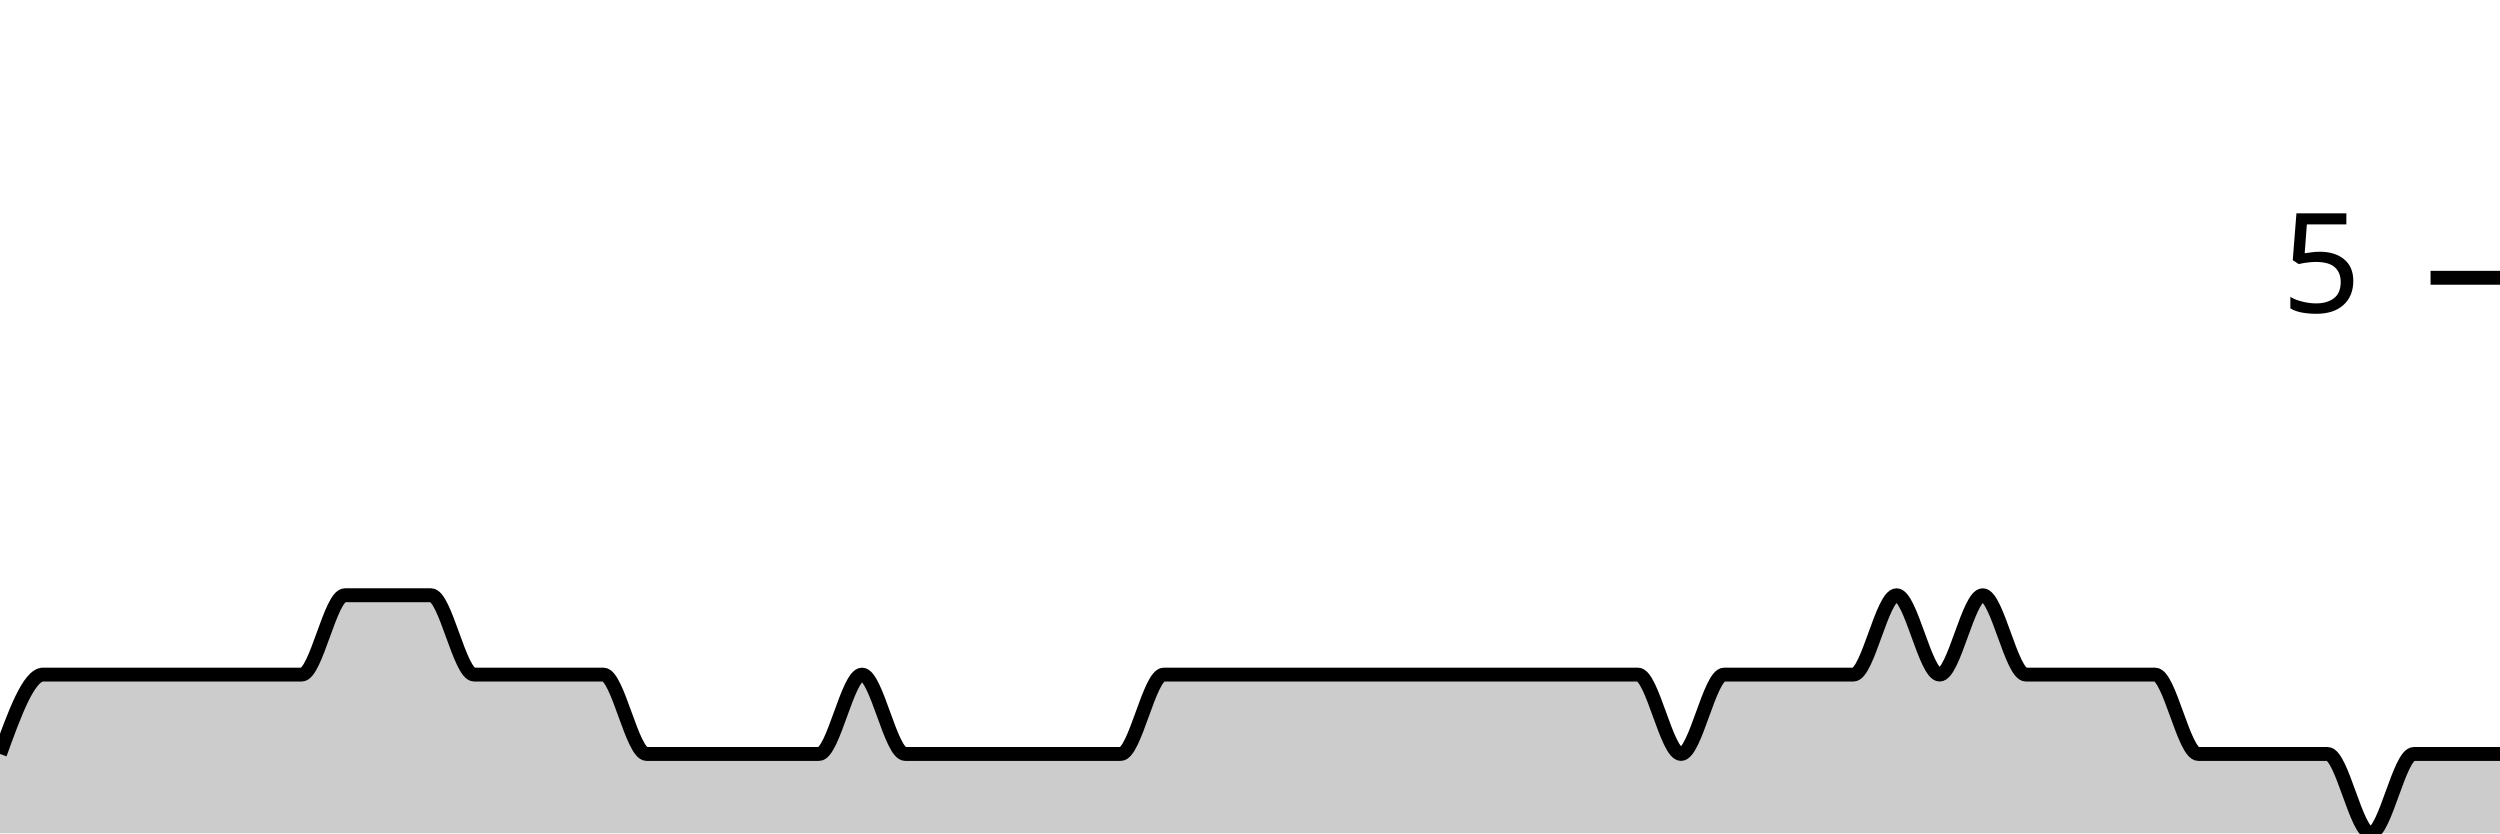
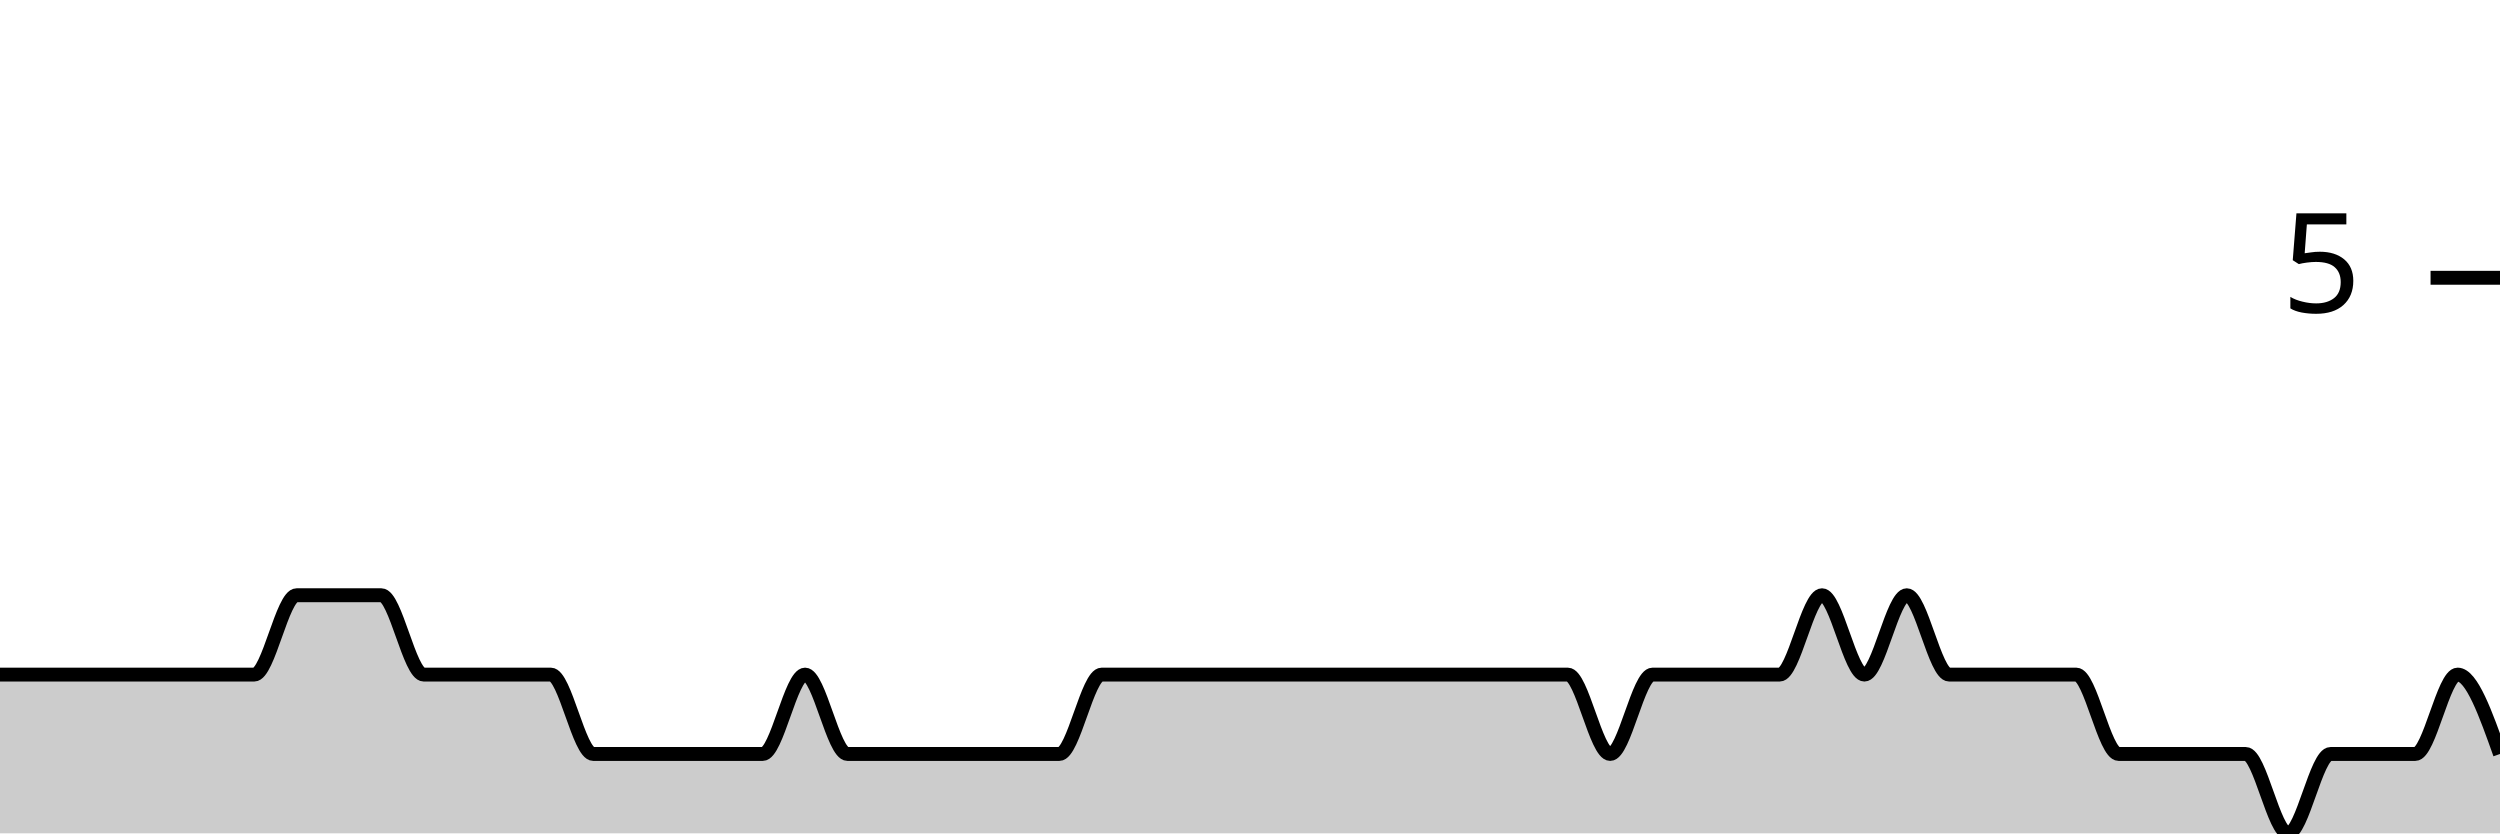
<svg xmlns="http://www.w3.org/2000/svg" viewBox="0 0 180 60">
  <g transform="translate(0,20)">
-     <path class="area" fill="rgba(0, 0, 0, 0.2)" d="M0,34.286C1.034,31.429,2.069,28.571,3.103,28.571C4.138,28.571,5.172,28.571,6.207,28.571C7.241,28.571,8.276,28.571,9.31,28.571C10.345,28.571,11.379,28.571,12.414,28.571C13.448,28.571,14.483,28.571,15.517,28.571C16.552,28.571,17.586,28.571,18.621,28.571C19.655,28.571,20.69,28.571,21.724,28.571C22.759,28.571,23.793,22.857,24.828,22.857C25.862,22.857,26.897,22.857,27.931,22.857C28.966,22.857,30,22.857,31.034,22.857C32.069,22.857,33.103,28.571,34.138,28.571C35.172,28.571,36.207,28.571,37.241,28.571C38.276,28.571,39.31,28.571,40.345,28.571C41.379,28.571,42.414,28.571,43.448,28.571C44.483,28.571,45.517,34.286,46.552,34.286C47.586,34.286,48.621,34.286,49.655,34.286C50.69,34.286,51.724,34.286,52.759,34.286C53.793,34.286,54.828,34.286,55.862,34.286C56.897,34.286,57.931,34.286,58.966,34.286C60,34.286,61.034,28.571,62.069,28.571C63.103,28.571,64.138,34.286,65.172,34.286C66.207,34.286,67.241,34.286,68.276,34.286C69.31,34.286,70.345,34.286,71.379,34.286C72.414,34.286,73.448,34.286,74.483,34.286C75.517,34.286,76.552,34.286,77.586,34.286C78.621,34.286,79.655,34.286,80.69,34.286C81.724,34.286,82.759,28.571,83.793,28.571C84.828,28.571,85.862,28.571,86.897,28.571C87.931,28.571,88.966,28.571,90,28.571C91.034,28.571,92.069,28.571,93.103,28.571C94.138,28.571,95.172,28.571,96.207,28.571C97.241,28.571,98.276,28.571,99.31,28.571C100.345,28.571,101.379,28.571,102.414,28.571C103.448,28.571,104.483,28.571,105.517,28.571C106.552,28.571,107.586,28.571,108.621,28.571C109.655,28.571,110.69,28.571,111.724,28.571C112.759,28.571,113.793,28.571,114.828,28.571C115.862,28.571,116.897,28.571,117.931,28.571C118.966,28.571,120,34.286,121.034,34.286C122.069,34.286,123.103,28.571,124.138,28.571C125.172,28.571,126.207,28.571,127.241,28.571C128.276,28.571,129.31,28.571,130.345,28.571C131.379,28.571,132.414,28.571,133.448,28.571C134.483,28.571,135.517,22.857,136.552,22.857C137.586,22.857,138.621,28.571,139.655,28.571C140.69,28.571,141.724,22.857,142.759,22.857C143.793,22.857,144.828,28.571,145.862,28.571C146.897,28.571,147.931,28.571,148.966,28.571C150,28.571,151.034,28.571,152.069,28.571C153.103,28.571,154.138,28.571,155.172,28.571C156.207,28.571,157.241,34.286,158.276,34.286C159.31,34.286,160.345,34.286,161.379,34.286C162.414,34.286,163.448,34.286,164.483,34.286C165.517,34.286,166.552,34.286,167.586,34.286C168.621,34.286,169.655,40,170.69,40C171.724,40,172.759,34.286,173.793,34.286C174.828,34.286,175.862,34.286,176.897,34.286C177.931,34.286,178.966,34.286,180,34.286L180,40C178.966,40,177.931,40,176.897,40C175.862,40,174.828,40,173.793,40C172.759,40,171.724,40,170.69,40C169.655,40,168.621,40,167.586,40C166.552,40,165.517,40,164.483,40C163.448,40,162.414,40,161.379,40C160.345,40,159.31,40,158.276,40C157.241,40,156.207,40,155.172,40C154.138,40,153.103,40,152.069,40C151.034,40,150,40,148.966,40C147.931,40,146.897,40,145.862,40C144.828,40,143.793,40,142.759,40C141.724,40,140.69,40,139.655,40C138.621,40,137.586,40,136.552,40C135.517,40,134.483,40,133.448,40C132.414,40,131.379,40,130.345,40C129.31,40,128.276,40,127.241,40C126.207,40,125.172,40,124.138,40C123.103,40,122.069,40,121.034,40C120,40,118.966,40,117.931,40C116.897,40,115.862,40,114.828,40C113.793,40,112.759,40,111.724,40C110.69,40,109.655,40,108.621,40C107.586,40,106.552,40,105.517,40C104.483,40,103.448,40,102.414,40C101.379,40,100.345,40,99.31,40C98.276,40,97.241,40,96.207,40C95.172,40,94.138,40,93.103,40C92.069,40,91.034,40,90,40C88.966,40,87.931,40,86.897,40C85.862,40,84.828,40,83.793,40C82.759,40,81.724,40,80.69,40C79.655,40,78.621,40,77.586,40C76.552,40,75.517,40,74.483,40C73.448,40,72.414,40,71.379,40C70.345,40,69.31,40,68.276,40C67.241,40,66.207,40,65.172,40C64.138,40,63.103,40,62.069,40C61.034,40,60,40,58.966,40C57.931,40,56.897,40,55.862,40C54.828,40,53.793,40,52.759,40C51.724,40,50.69,40,49.655,40C48.621,40,47.586,40,46.552,40C45.517,40,44.483,40,43.448,40C42.414,40,41.379,40,40.345,40C39.31,40,38.276,40,37.241,40C36.207,40,35.172,40,34.138,40C33.103,40,32.069,40,31.034,40C30,40,28.966,40,27.931,40C26.897,40,25.862,40,24.828,40C23.793,40,22.759,40,21.724,40C20.69,40,19.655,40,18.621,40C17.586,40,16.552,40,15.517,40C14.483,40,13.448,40,12.414,40C11.379,40,10.345,40,9.31,40C8.276,40,7.241,40,6.207,40C5.172,40,4.138,40,3.103,40C2.069,40,1.034,40,0,40Z" />
-     <path class="line" stroke="black" fill="none" d="M0,34.286C1.034,31.429,2.069,28.571,3.103,28.571C4.138,28.571,5.172,28.571,6.207,28.571C7.241,28.571,8.276,28.571,9.31,28.571C10.345,28.571,11.379,28.571,12.414,28.571C13.448,28.571,14.483,28.571,15.517,28.571C16.552,28.571,17.586,28.571,18.621,28.571C19.655,28.571,20.69,28.571,21.724,28.571C22.759,28.571,23.793,22.857,24.828,22.857C25.862,22.857,26.897,22.857,27.931,22.857C28.966,22.857,30,22.857,31.034,22.857C32.069,22.857,33.103,28.571,34.138,28.571C35.172,28.571,36.207,28.571,37.241,28.571C38.276,28.571,39.31,28.571,40.345,28.571C41.379,28.571,42.414,28.571,43.448,28.571C44.483,28.571,45.517,34.286,46.552,34.286C47.586,34.286,48.621,34.286,49.655,34.286C50.69,34.286,51.724,34.286,52.759,34.286C53.793,34.286,54.828,34.286,55.862,34.286C56.897,34.286,57.931,34.286,58.966,34.286C60,34.286,61.034,28.571,62.069,28.571C63.103,28.571,64.138,34.286,65.172,34.286C66.207,34.286,67.241,34.286,68.276,34.286C69.31,34.286,70.345,34.286,71.379,34.286C72.414,34.286,73.448,34.286,74.483,34.286C75.517,34.286,76.552,34.286,77.586,34.286C78.621,34.286,79.655,34.286,80.69,34.286C81.724,34.286,82.759,28.571,83.793,28.571C84.828,28.571,85.862,28.571,86.897,28.571C87.931,28.571,88.966,28.571,90,28.571C91.034,28.571,92.069,28.571,93.103,28.571C94.138,28.571,95.172,28.571,96.207,28.571C97.241,28.571,98.276,28.571,99.31,28.571C100.345,28.571,101.379,28.571,102.414,28.571C103.448,28.571,104.483,28.571,105.517,28.571C106.552,28.571,107.586,28.571,108.621,28.571C109.655,28.571,110.69,28.571,111.724,28.571C112.759,28.571,113.793,28.571,114.828,28.571C115.862,28.571,116.897,28.571,117.931,28.571C118.966,28.571,120,34.286,121.034,34.286C122.069,34.286,123.103,28.571,124.138,28.571C125.172,28.571,126.207,28.571,127.241,28.571C128.276,28.571,129.31,28.571,130.345,28.571C131.379,28.571,132.414,28.571,133.448,28.571C134.483,28.571,135.517,22.857,136.552,22.857C137.586,22.857,138.621,28.571,139.655,28.571C140.69,28.571,141.724,22.857,142.759,22.857C143.793,22.857,144.828,28.571,145.862,28.571C146.897,28.571,147.931,28.571,148.966,28.571C150,28.571,151.034,28.571,152.069,28.571C153.103,28.571,154.138,28.571,155.172,28.571C156.207,28.571,157.241,34.286,158.276,34.286C159.31,34.286,160.345,34.286,161.379,34.286C162.414,34.286,163.448,34.286,164.483,34.286C165.517,34.286,166.552,34.286,167.586,34.286C168.621,34.286,169.655,40,170.69,40C171.724,40,172.759,34.286,173.793,34.286C174.828,34.286,175.862,34.286,176.897,34.286C177.931,34.286,178.966,34.286,180,34.286" />
+     <path class="area" fill="rgba(0, 0, 0, 0.2)" d="M0,28.571C1.017,28.571,2.034,28.571,3.051,28.571C4.068,28.571,5.085,28.571,6.102,28.571C7.119,28.571,8.136,28.571,9.153,28.571C10.169,28.571,11.186,28.571,12.203,28.571C13.22,28.571,14.237,28.571,15.254,28.571C16.271,28.571,17.288,28.571,18.305,28.571C19.322,28.571,20.339,22.857,21.356,22.857C22.373,22.857,23.39,22.857,24.407,22.857C25.424,22.857,26.441,22.857,27.458,22.857C28.475,22.857,29.492,28.571,30.508,28.571C31.525,28.571,32.542,28.571,33.559,28.571C34.576,28.571,35.593,28.571,36.61,28.571C37.627,28.571,38.644,28.571,39.661,28.571C40.678,28.571,41.695,34.286,42.712,34.286C43.729,34.286,44.746,34.286,45.763,34.286C46.78,34.286,47.797,34.286,48.814,34.286C49.831,34.286,50.847,34.286,51.864,34.286C52.881,34.286,53.898,34.286,54.915,34.286C55.932,34.286,56.949,28.571,57.966,28.571C58.983,28.571,60,34.286,61.017,34.286C62.034,34.286,63.051,34.286,64.068,34.286C65.085,34.286,66.102,34.286,67.119,34.286C68.136,34.286,69.153,34.286,70.169,34.286C71.186,34.286,72.203,34.286,73.22,34.286C74.237,34.286,75.254,34.286,76.271,34.286C77.288,34.286,78.305,28.571,79.322,28.571C80.339,28.571,81.356,28.571,82.373,28.571C83.39,28.571,84.407,28.571,85.424,28.571C86.441,28.571,87.458,28.571,88.475,28.571C89.492,28.571,90.508,28.571,91.525,28.571C92.542,28.571,93.559,28.571,94.576,28.571C95.593,28.571,96.61,28.571,97.627,28.571C98.644,28.571,99.661,28.571,100.678,28.571C101.695,28.571,102.712,28.571,103.729,28.571C104.746,28.571,105.763,28.571,106.78,28.571C107.797,28.571,108.814,28.571,109.831,28.571C110.847,28.571,111.864,28.571,112.881,28.571C113.898,28.571,114.915,34.286,115.932,34.286C116.949,34.286,117.966,28.571,118.983,28.571C120,28.571,121.017,28.571,122.034,28.571C123.051,28.571,124.068,28.571,125.085,28.571C126.102,28.571,127.119,28.571,128.136,28.571C129.153,28.571,130.169,22.857,131.186,22.857C132.203,22.857,133.22,28.571,134.237,28.571C135.254,28.571,136.271,22.857,137.288,22.857C138.305,22.857,139.322,28.571,140.339,28.571C141.356,28.571,142.373,28.571,143.39,28.571C144.407,28.571,145.424,28.571,146.441,28.571C147.458,28.571,148.475,28.571,149.492,28.571C150.508,28.571,151.525,34.286,152.542,34.286C153.559,34.286,154.576,34.286,155.593,34.286C156.61,34.286,157.627,34.286,158.644,34.286C159.661,34.286,160.678,34.286,161.695,34.286C162.712,34.286,163.729,40,164.746,40C165.763,40,166.78,34.286,167.797,34.286C168.814,34.286,169.831,34.286,170.847,34.286C171.864,34.286,172.881,34.286,173.898,34.286C174.915,34.286,175.932,28.571,176.949,28.571C177.966,28.571,178.983,31.429,180,34.286L180,40C178.983,40,177.966,40,176.949,40C175.932,40,174.915,40,173.898,40C172.881,40,171.864,40,170.847,40C169.831,40,168.814,40,167.797,40C166.78,40,165.763,40,164.746,40C163.729,40,162.712,40,161.695,40C160.678,40,159.661,40,158.644,40C157.627,40,156.61,40,155.593,40C154.576,40,153.559,40,152.542,40C151.525,40,150.508,40,149.492,40C148.475,40,147.458,40,146.441,40C145.424,40,144.407,40,143.39,40C142.373,40,141.356,40,140.339,40C139.322,40,138.305,40,137.288,40C136.271,40,135.254,40,134.237,40C133.22,40,132.203,40,131.186,40C130.169,40,129.153,40,128.136,40C127.119,40,126.102,40,125.085,40C124.068,40,123.051,40,122.034,40C121.017,40,120,40,118.983,40C117.966,40,116.949,40,115.932,40C114.915,40,113.898,40,112.881,40C111.864,40,110.847,40,109.831,40C108.814,40,107.797,40,106.78,40C105.763,40,104.746,40,103.729,40C102.712,40,101.695,40,100.678,40C99.661,40,98.644,40,97.627,40C96.61,40,95.593,40,94.576,40C93.559,40,92.542,40,91.525,40C90.508,40,89.492,40,88.475,40C87.458,40,86.441,40,85.424,40C84.407,40,83.39,40,82.373,40C81.356,40,80.339,40,79.322,40C78.305,40,77.288,40,76.271,40C75.254,40,74.237,40,73.22,40C72.203,40,71.186,40,70.169,40C69.153,40,68.136,40,67.119,40C66.102,40,65.085,40,64.068,40C63.051,40,62.034,40,61.017,40C60,40,58.983,40,57.966,40C56.949,40,55.932,40,54.915,40C53.898,40,52.881,40,51.864,40C50.847,40,49.831,40,48.814,40C47.797,40,46.78,40,45.763,40C44.746,40,43.729,40,42.712,40C41.695,40,40.678,40,39.661,40C38.644,40,37.627,40,36.61,40C35.593,40,34.576,40,33.559,40C32.542,40,31.525,40,30.508,40C29.492,40,28.475,40,27.458,40C26.441,40,25.424,40,24.407,40C23.39,40,22.373,40,21.356,40C20.339,40,19.322,40,18.305,40C17.288,40,16.271,40,15.254,40C14.237,40,13.22,40,12.203,40C11.186,40,10.169,40,9.153,40C8.136,40,7.119,40,6.102,40C5.085,40,4.068,40,3.051,40C2.034,40,1.017,40,0,40Z" />
+     <path class="line" stroke="black" fill="none" d="M0,28.571C1.017,28.571,2.034,28.571,3.051,28.571C4.068,28.571,5.085,28.571,6.102,28.571C7.119,28.571,8.136,28.571,9.153,28.571C10.169,28.571,11.186,28.571,12.203,28.571C13.22,28.571,14.237,28.571,15.254,28.571C16.271,28.571,17.288,28.571,18.305,28.571C19.322,28.571,20.339,22.857,21.356,22.857C22.373,22.857,23.39,22.857,24.407,22.857C25.424,22.857,26.441,22.857,27.458,22.857C28.475,22.857,29.492,28.571,30.508,28.571C31.525,28.571,32.542,28.571,33.559,28.571C34.576,28.571,35.593,28.571,36.61,28.571C37.627,28.571,38.644,28.571,39.661,28.571C40.678,28.571,41.695,34.286,42.712,34.286C43.729,34.286,44.746,34.286,45.763,34.286C46.78,34.286,47.797,34.286,48.814,34.286C49.831,34.286,50.847,34.286,51.864,34.286C52.881,34.286,53.898,34.286,54.915,34.286C55.932,34.286,56.949,28.571,57.966,28.571C58.983,28.571,60,34.286,61.017,34.286C62.034,34.286,63.051,34.286,64.068,34.286C65.085,34.286,66.102,34.286,67.119,34.286C68.136,34.286,69.153,34.286,70.169,34.286C71.186,34.286,72.203,34.286,73.22,34.286C74.237,34.286,75.254,34.286,76.271,34.286C77.288,34.286,78.305,28.571,79.322,28.571C80.339,28.571,81.356,28.571,82.373,28.571C83.39,28.571,84.407,28.571,85.424,28.571C86.441,28.571,87.458,28.571,88.475,28.571C89.492,28.571,90.508,28.571,91.525,28.571C92.542,28.571,93.559,28.571,94.576,28.571C95.593,28.571,96.61,28.571,97.627,28.571C98.644,28.571,99.661,28.571,100.678,28.571C101.695,28.571,102.712,28.571,103.729,28.571C104.746,28.571,105.763,28.571,106.78,28.571C107.797,28.571,108.814,28.571,109.831,28.571C110.847,28.571,111.864,28.571,112.881,28.571C113.898,28.571,114.915,34.286,115.932,34.286C116.949,34.286,117.966,28.571,118.983,28.571C120,28.571,121.017,28.571,122.034,28.571C123.051,28.571,124.068,28.571,125.085,28.571C126.102,28.571,127.119,28.571,128.136,28.571C129.153,28.571,130.169,22.857,131.186,22.857C132.203,22.857,133.22,28.571,134.237,28.571C135.254,28.571,136.271,22.857,137.288,22.857C138.305,22.857,139.322,28.571,140.339,28.571C141.356,28.571,142.373,28.571,143.39,28.571C144.407,28.571,145.424,28.571,146.441,28.571C147.458,28.571,148.475,28.571,149.492,28.571C150.508,28.571,151.525,34.286,152.542,34.286C153.559,34.286,154.576,34.286,155.593,34.286C156.61,34.286,157.627,34.286,158.644,34.286C159.661,34.286,160.678,34.286,161.695,34.286C162.712,34.286,163.729,40,164.746,40C165.763,40,166.78,34.286,167.797,34.286C168.814,34.286,169.831,34.286,170.847,34.286C171.864,34.286,172.881,34.286,173.898,34.286C174.915,34.286,175.932,28.571,176.949,28.571C177.966,28.571,178.983,31.429,180,34.286" />
    <path class="axis-ceiling" stroke-width="1" stroke="black" fill="none" d="M175,0L180,0" />
    <text class="axis-ceiling-label" font-family="sans-serif" text-anchor="end" font-size="10px" x="170" y="2.5">5</text>
  </g>
</svg>
